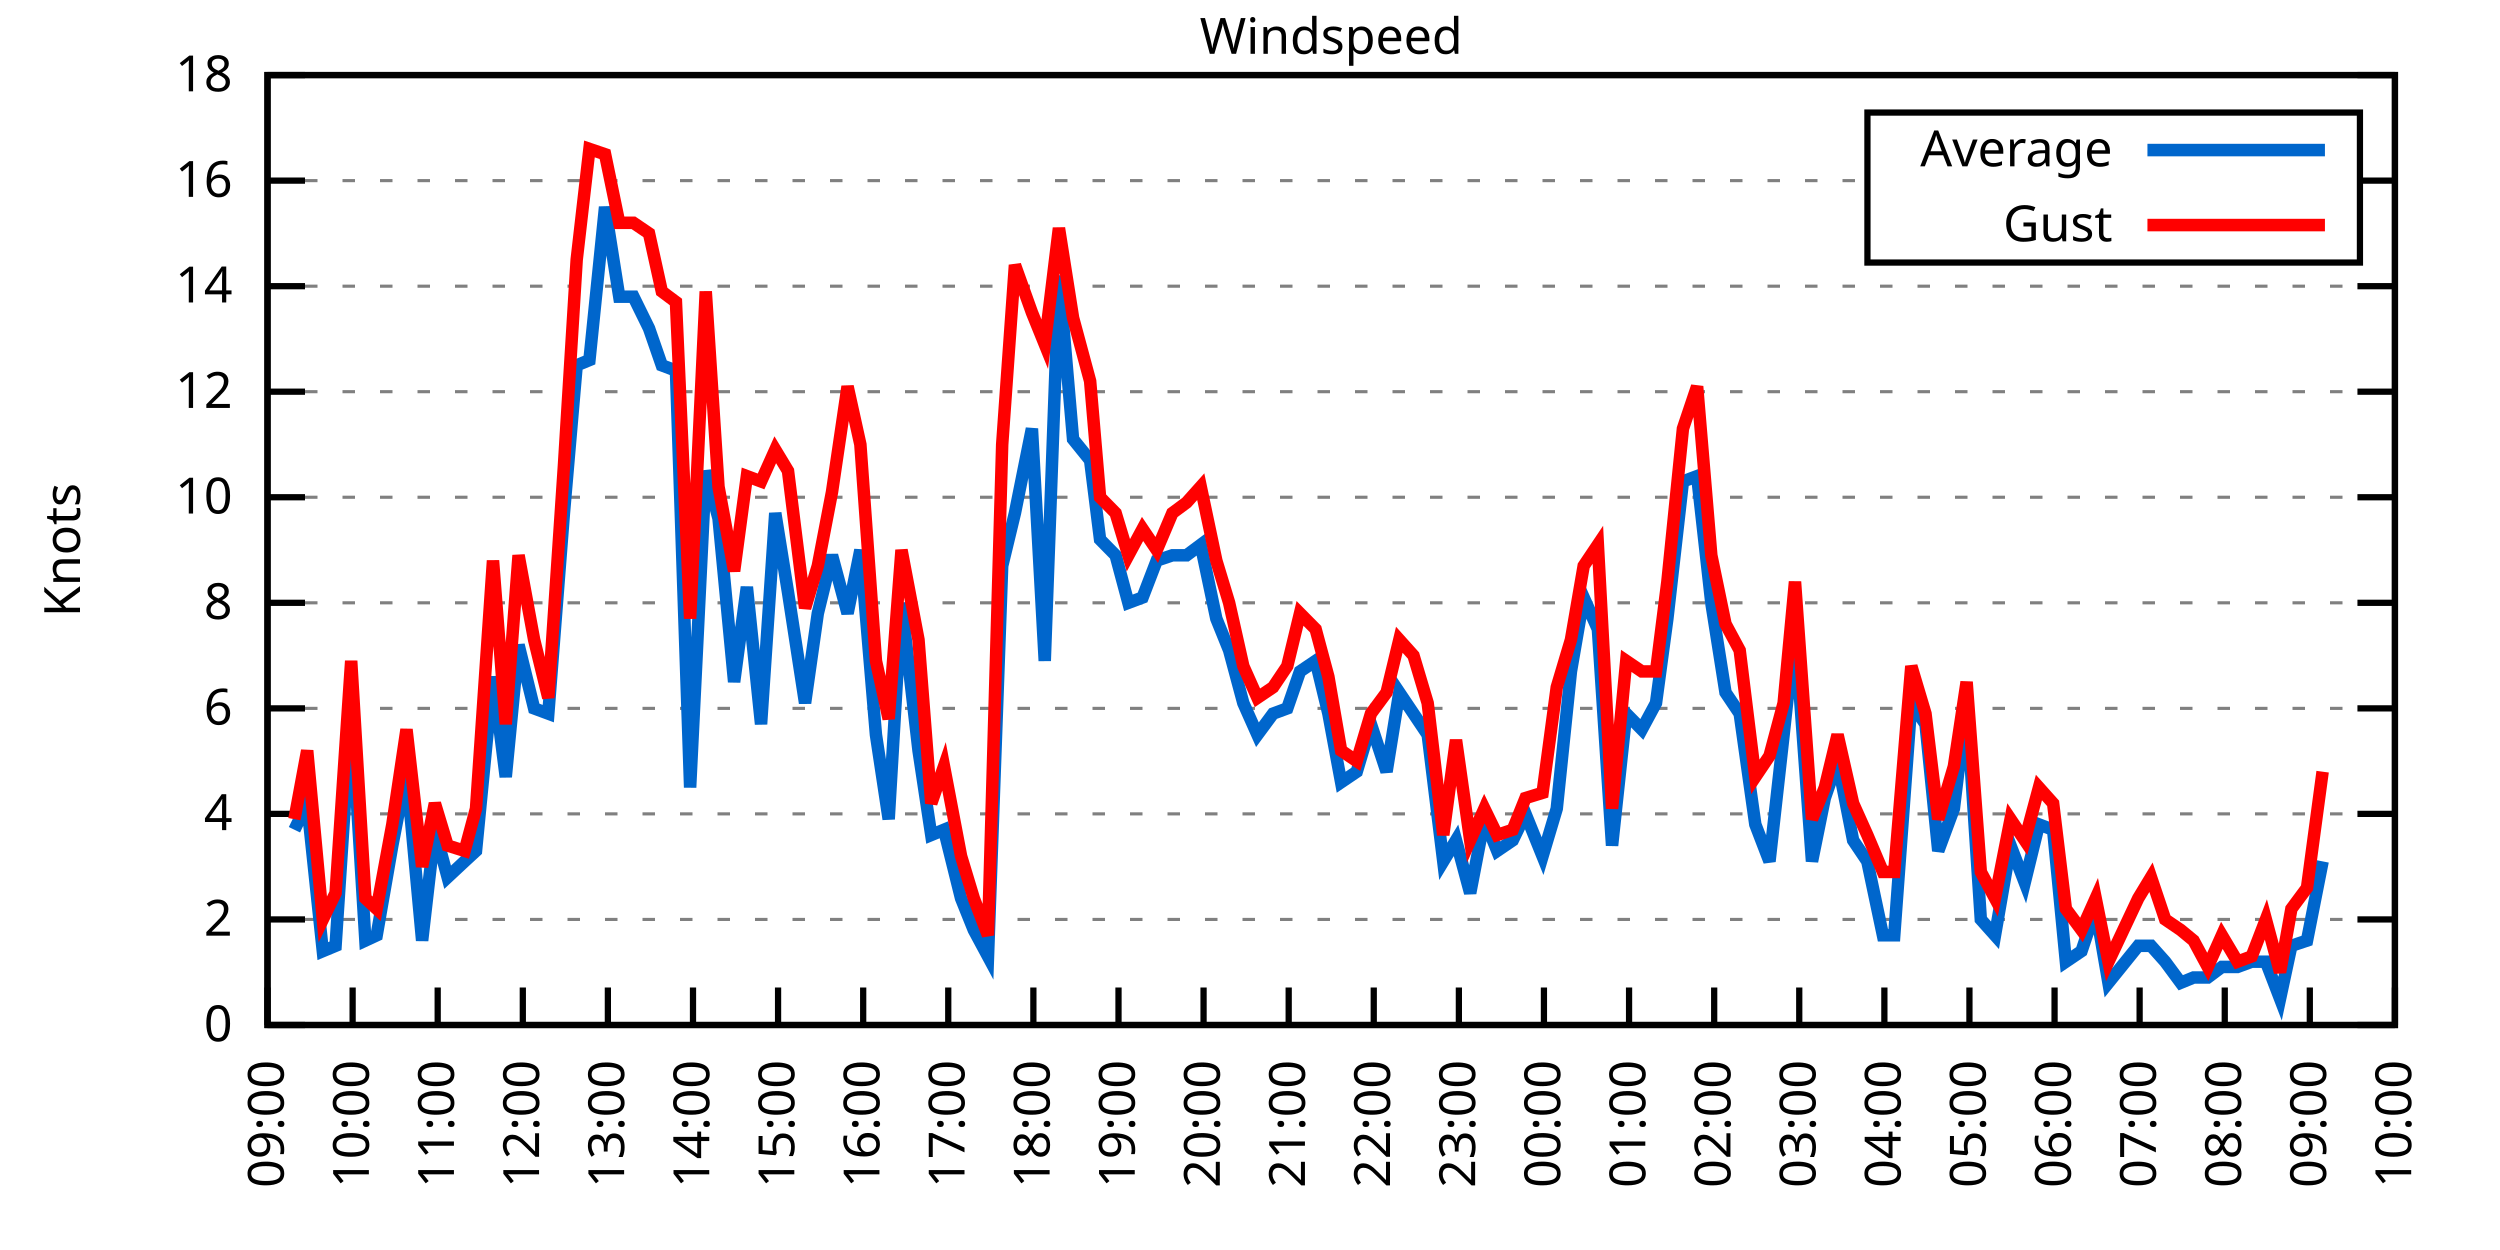
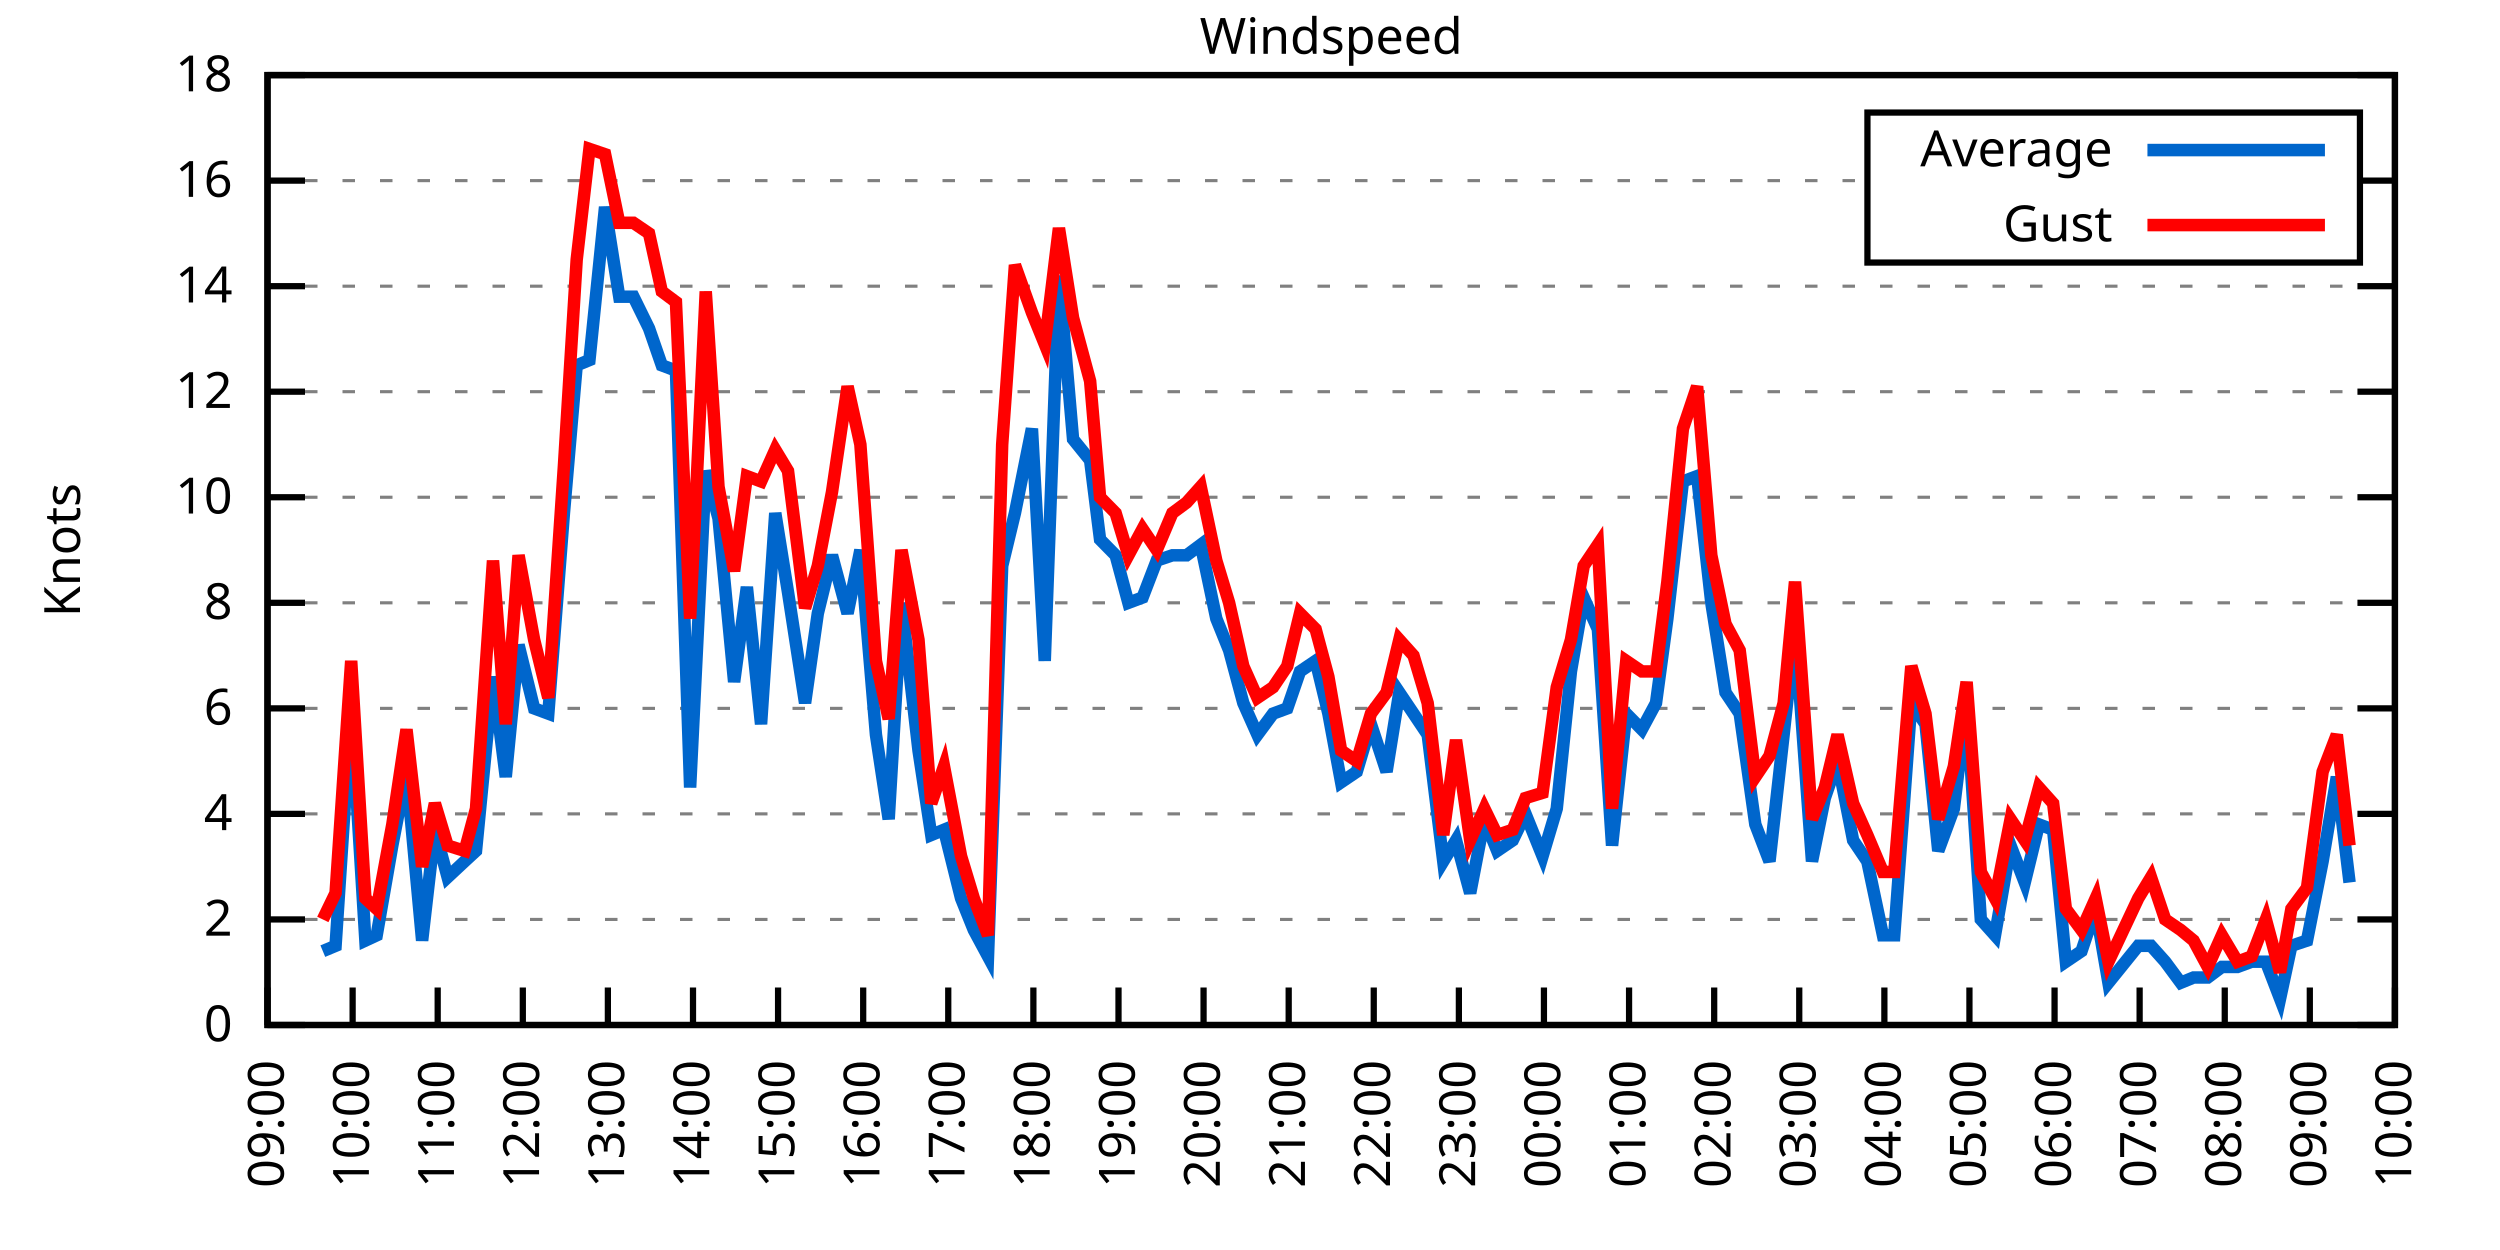
<svg xmlns="http://www.w3.org/2000/svg" xmlns:xlink="http://www.w3.org/1999/xlink" width="400" height="200" viewBox="0 0 400 200">
  <g id="gnuplot_canvas">
    <rect x="0" y="0" width="400" height="200" fill="none" />
    <defs>
      <circle id="gpDot" r="0.5" stroke-width="0.5" stroke="currentColor" />
      <path id="gpPt0" stroke-width="0.333" stroke="currentColor" d="M-1,0 h2 M0,-1 v2" />
      <path id="gpPt1" stroke-width="0.333" stroke="currentColor" d="M-1,-1 L1,1 M1,-1 L-1,1" />
      <path id="gpPt2" stroke-width="0.333" stroke="currentColor" d="M-1,0 L1,0 M0,-1 L0,1 M-1,-1 L1,1 M-1,1 L1,-1" />
      <rect id="gpPt3" stroke-width="0.333" stroke="currentColor" x="-1" y="-1" width="2" height="2" />
      <rect id="gpPt4" stroke-width="0.333" stroke="currentColor" fill="currentColor" x="-1" y="-1" width="2" height="2" />
      <circle id="gpPt5" stroke-width="0.333" stroke="currentColor" cx="0" cy="0" r="1" />
      <use xlink:href="#gpPt5" id="gpPt6" fill="currentColor" stroke="none" />
      <path id="gpPt7" stroke-width="0.333" stroke="currentColor" d="M0,-1.33 L-1.33,0.67 L1.33,0.67 z" />
      <use xlink:href="#gpPt7" id="gpPt8" fill="currentColor" stroke="none" />
      <use xlink:href="#gpPt7" id="gpPt9" stroke="currentColor" transform="rotate(180)" />
      <use xlink:href="#gpPt9" id="gpPt10" fill="currentColor" stroke="none" />
      <use xlink:href="#gpPt3" id="gpPt11" stroke="currentColor" transform="rotate(45)" />
      <use xlink:href="#gpPt11" id="gpPt12" fill="currentColor" stroke="none" />
      <path id="gpPt13" stroke-width="0.333" stroke="currentColor" d="M0,1.330 L1.265,0.411 L0.782,-1.067 L-0.782,-1.076 L-1.265,0.411 z" />
      <use xlink:href="#gpPt13" id="gpPt14" fill="currentColor" stroke="none" />
      <filter id="textbox" filterUnits="objectBoundingBox" x="0" y="0" height="1" width="1">
        <feFlood flood-color="white" flood-opacity="1" result="bgnd" />
        <feComposite in="SourceGraphic" in2="bgnd" operator="atop" />
      </filter>
      <filter id="greybox" filterUnits="objectBoundingBox" x="0" y="0" height="1" width="1">
        <feFlood flood-color="lightgrey" flood-opacity="1" result="grey" />
        <feComposite in="SourceGraphic" in2="grey" operator="atop" />
      </filter>
    </defs>
    <g fill="none" color="white" stroke="currentColor" stroke-width="1.00" stroke-linecap="butt" stroke-linejoin="miter">
</g>
    <g fill="none" color="black" stroke="currentColor" stroke-width="1.00" stroke-linecap="butt" stroke-linejoin="miter">
      <g stroke="none" shape-rendering="crispEdges">
        <polygon fill="rgb(255, 255, 255)" points="42.80,164.00 383.18,164.00 383.18,12.02 42.80,12.02 " />
      </g>
    </g>
    <g fill="none" color="black" stroke="currentColor" stroke-width="1.00" stroke-linecap="butt" stroke-linejoin="miter">
</g>
    <g fill="none" color="black" stroke="black" stroke-width="0.50" stroke-linecap="butt" stroke-linejoin="miter">
</g>
    <g fill="none" color="gray" stroke="currentColor" stroke-width="0.50" stroke-linecap="butt" stroke-linejoin="miter">
      <path stroke="gray" stroke-dasharray="2,4" class="gridline" d="M42.80,164.00 L383.19,164.00  " />
    </g>
    <g fill="none" color="gray" stroke="gray" stroke-width="1.00" stroke-linecap="butt" stroke-linejoin="miter">
</g>
    <g fill="none" color="black" stroke="currentColor" stroke-width="1.00" stroke-linecap="butt" stroke-linejoin="miter">
      <path stroke="black" d="M42.80,164.00 L48.80,164.00 M383.19,164.00 L377.19,164.00  " />
      <g transform="translate(37.20,166.60)" stroke="none" fill="black" font-family="Sans" font-size="8.00" text-anchor="end">
        <text>
          <tspan font-family="Sans"> 0</tspan>
        </text>
      </g>
    </g>
    <g fill="none" color="black" stroke="currentColor" stroke-width="1.00" stroke-linecap="butt" stroke-linejoin="miter">
</g>
    <g fill="none" color="black" stroke="black" stroke-width="0.50" stroke-linecap="butt" stroke-linejoin="miter">
</g>
    <g fill="none" color="gray" stroke="currentColor" stroke-width="0.50" stroke-linecap="butt" stroke-linejoin="miter">
      <path stroke="gray" stroke-dasharray="2,4" class="gridline" d="M42.80,147.11 L383.19,147.11  " />
    </g>
    <g fill="none" color="gray" stroke="gray" stroke-width="1.00" stroke-linecap="butt" stroke-linejoin="miter">
</g>
    <g fill="none" color="black" stroke="currentColor" stroke-width="1.00" stroke-linecap="butt" stroke-linejoin="miter">
      <path stroke="black" d="M42.80,147.11 L48.80,147.11 M383.19,147.11 L377.19,147.11  " />
      <g transform="translate(37.20,149.71)" stroke="none" fill="black" font-family="Sans" font-size="8.00" text-anchor="end">
        <text>
          <tspan font-family="Sans"> 2</tspan>
        </text>
      </g>
    </g>
    <g fill="none" color="black" stroke="currentColor" stroke-width="1.00" stroke-linecap="butt" stroke-linejoin="miter">
</g>
    <g fill="none" color="black" stroke="black" stroke-width="0.50" stroke-linecap="butt" stroke-linejoin="miter">
</g>
    <g fill="none" color="gray" stroke="currentColor" stroke-width="0.50" stroke-linecap="butt" stroke-linejoin="miter">
      <path stroke="gray" stroke-dasharray="2,4" class="gridline" d="M42.80,130.22 L383.19,130.22  " />
    </g>
    <g fill="none" color="gray" stroke="gray" stroke-width="1.00" stroke-linecap="butt" stroke-linejoin="miter">
</g>
    <g fill="none" color="black" stroke="currentColor" stroke-width="1.00" stroke-linecap="butt" stroke-linejoin="miter">
      <path stroke="black" d="M42.80,130.22 L48.80,130.22 M383.19,130.22 L377.19,130.22  " />
      <g transform="translate(37.20,132.82)" stroke="none" fill="black" font-family="Sans" font-size="8.00" text-anchor="end">
        <text>
          <tspan font-family="Sans"> 4</tspan>
        </text>
      </g>
    </g>
    <g fill="none" color="black" stroke="currentColor" stroke-width="1.00" stroke-linecap="butt" stroke-linejoin="miter">
</g>
    <g fill="none" color="black" stroke="black" stroke-width="0.50" stroke-linecap="butt" stroke-linejoin="miter">
</g>
    <g fill="none" color="gray" stroke="currentColor" stroke-width="0.50" stroke-linecap="butt" stroke-linejoin="miter">
      <path stroke="gray" stroke-dasharray="2,4" class="gridline" d="M42.80,113.34 L383.19,113.34  " />
    </g>
    <g fill="none" color="gray" stroke="gray" stroke-width="1.00" stroke-linecap="butt" stroke-linejoin="miter">
</g>
    <g fill="none" color="black" stroke="currentColor" stroke-width="1.00" stroke-linecap="butt" stroke-linejoin="miter">
      <path stroke="black" d="M42.80,113.34 L48.80,113.34 M383.19,113.34 L377.19,113.34  " />
      <g transform="translate(37.20,115.94)" stroke="none" fill="black" font-family="Sans" font-size="8.00" text-anchor="end">
        <text>
          <tspan font-family="Sans"> 6</tspan>
        </text>
      </g>
    </g>
    <g fill="none" color="black" stroke="currentColor" stroke-width="1.00" stroke-linecap="butt" stroke-linejoin="miter">
</g>
    <g fill="none" color="black" stroke="black" stroke-width="0.50" stroke-linecap="butt" stroke-linejoin="miter">
</g>
    <g fill="none" color="gray" stroke="currentColor" stroke-width="0.50" stroke-linecap="butt" stroke-linejoin="miter">
      <path stroke="gray" stroke-dasharray="2,4" class="gridline" d="M42.80,96.45 L383.19,96.45  " />
    </g>
    <g fill="none" color="gray" stroke="gray" stroke-width="1.00" stroke-linecap="butt" stroke-linejoin="miter">
</g>
    <g fill="none" color="black" stroke="currentColor" stroke-width="1.00" stroke-linecap="butt" stroke-linejoin="miter">
      <path stroke="black" d="M42.80,96.45 L48.80,96.45 M383.19,96.45 L377.19,96.45  " />
      <g transform="translate(37.20,99.05)" stroke="none" fill="black" font-family="Sans" font-size="8.00" text-anchor="end">
        <text>
          <tspan font-family="Sans"> 8</tspan>
        </text>
      </g>
    </g>
    <g fill="none" color="black" stroke="currentColor" stroke-width="1.00" stroke-linecap="butt" stroke-linejoin="miter">
</g>
    <g fill="none" color="black" stroke="black" stroke-width="0.50" stroke-linecap="butt" stroke-linejoin="miter">
</g>
    <g fill="none" color="gray" stroke="currentColor" stroke-width="0.50" stroke-linecap="butt" stroke-linejoin="miter">
      <path stroke="gray" stroke-dasharray="2,4" class="gridline" d="M42.80,79.56 L383.19,79.56  " />
    </g>
    <g fill="none" color="gray" stroke="gray" stroke-width="1.00" stroke-linecap="butt" stroke-linejoin="miter">
</g>
    <g fill="none" color="black" stroke="currentColor" stroke-width="1.00" stroke-linecap="butt" stroke-linejoin="miter">
      <path stroke="black" d="M42.80,79.56 L48.80,79.56 M383.19,79.56 L377.19,79.56  " />
      <g transform="translate(37.20,82.16)" stroke="none" fill="black" font-family="Sans" font-size="8.00" text-anchor="end">
        <text>
          <tspan font-family="Sans"> 10</tspan>
        </text>
      </g>
    </g>
    <g fill="none" color="black" stroke="currentColor" stroke-width="1.00" stroke-linecap="butt" stroke-linejoin="miter">
</g>
    <g fill="none" color="black" stroke="black" stroke-width="0.50" stroke-linecap="butt" stroke-linejoin="miter">
</g>
    <g fill="none" color="gray" stroke="currentColor" stroke-width="0.50" stroke-linecap="butt" stroke-linejoin="miter">
      <path stroke="gray" stroke-dasharray="2,4" class="gridline" d="M42.80,62.67 L383.19,62.67  " />
    </g>
    <g fill="none" color="gray" stroke="gray" stroke-width="1.00" stroke-linecap="butt" stroke-linejoin="miter">
</g>
    <g fill="none" color="black" stroke="currentColor" stroke-width="1.00" stroke-linecap="butt" stroke-linejoin="miter">
      <path stroke="black" d="M42.80,62.67 L48.80,62.67 M383.19,62.67 L377.19,62.67  " />
      <g transform="translate(37.20,65.27)" stroke="none" fill="black" font-family="Sans" font-size="8.00" text-anchor="end">
        <text>
          <tspan font-family="Sans"> 12</tspan>
        </text>
      </g>
    </g>
    <g fill="none" color="black" stroke="currentColor" stroke-width="1.00" stroke-linecap="butt" stroke-linejoin="miter">
</g>
    <g fill="none" color="black" stroke="black" stroke-width="0.50" stroke-linecap="butt" stroke-linejoin="miter">
</g>
    <g fill="none" color="gray" stroke="currentColor" stroke-width="0.50" stroke-linecap="butt" stroke-linejoin="miter">
      <path stroke="gray" stroke-dasharray="2,4" class="gridline" d="M42.80,45.79 L383.19,45.79  " />
    </g>
    <g fill="none" color="gray" stroke="gray" stroke-width="1.00" stroke-linecap="butt" stroke-linejoin="miter">
</g>
    <g fill="none" color="black" stroke="currentColor" stroke-width="1.00" stroke-linecap="butt" stroke-linejoin="miter">
      <path stroke="black" d="M42.80,45.79 L48.80,45.79 M383.19,45.79 L377.19,45.79  " />
      <g transform="translate(37.20,48.39)" stroke="none" fill="black" font-family="Sans" font-size="8.00" text-anchor="end">
        <text>
          <tspan font-family="Sans"> 14</tspan>
        </text>
      </g>
    </g>
    <g fill="none" color="black" stroke="currentColor" stroke-width="1.00" stroke-linecap="butt" stroke-linejoin="miter">
</g>
    <g fill="none" color="black" stroke="black" stroke-width="0.50" stroke-linecap="butt" stroke-linejoin="miter">
</g>
    <g fill="none" color="gray" stroke="currentColor" stroke-width="0.50" stroke-linecap="butt" stroke-linejoin="miter">
      <path stroke="gray" stroke-dasharray="2,4" class="gridline" d="M42.80,28.90 L298.79,28.90 M377.59,28.90 L383.19,28.90  " />
    </g>
    <g fill="none" color="gray" stroke="gray" stroke-width="1.00" stroke-linecap="butt" stroke-linejoin="miter">
</g>
    <g fill="none" color="black" stroke="currentColor" stroke-width="1.00" stroke-linecap="butt" stroke-linejoin="miter">
      <path stroke="black" d="M42.80,28.90 L48.80,28.90 M383.19,28.90 L377.19,28.90  " />
      <g transform="translate(37.20,31.50)" stroke="none" fill="black" font-family="Sans" font-size="8.00" text-anchor="end">
        <text>
          <tspan font-family="Sans"> 16</tspan>
        </text>
      </g>
    </g>
    <g fill="none" color="black" stroke="currentColor" stroke-width="1.00" stroke-linecap="butt" stroke-linejoin="miter">
</g>
    <g fill="none" color="black" stroke="black" stroke-width="0.50" stroke-linecap="butt" stroke-linejoin="miter">
</g>
    <g fill="none" color="gray" stroke="currentColor" stroke-width="0.50" stroke-linecap="butt" stroke-linejoin="miter">
      <path stroke="gray" stroke-dasharray="2,4" class="gridline" d="M42.80,12.01 L383.19,12.01  " />
    </g>
    <g fill="none" color="gray" stroke="gray" stroke-width="1.00" stroke-linecap="butt" stroke-linejoin="miter">
</g>
    <g fill="none" color="black" stroke="currentColor" stroke-width="1.00" stroke-linecap="butt" stroke-linejoin="miter">
      <path stroke="black" d="M42.80,12.01 L48.80,12.01 M383.19,12.01 L377.19,12.01  " />
      <g transform="translate(37.20,14.61)" stroke="none" fill="black" font-family="Sans" font-size="8.00" text-anchor="end">
        <text>
          <tspan font-family="Sans"> 18</tspan>
        </text>
      </g>
    </g>
    <g fill="none" color="black" stroke="currentColor" stroke-width="1.00" stroke-linecap="butt" stroke-linejoin="miter">
      <path stroke="black" d="M42.80,164.00 L42.80,158.00  " />
      <g transform="translate(45.40,169.60) rotate(270.00)" stroke="none" fill="black" font-family="Sans" font-size="8.00" text-anchor="end">
        <text>
          <tspan font-family="Sans">09:00</tspan>
        </text>
      </g>
    </g>
    <g fill="none" color="black" stroke="currentColor" stroke-width="1.00" stroke-linecap="butt" stroke-linejoin="miter">
      <path stroke="black" d="M56.42,164.00 L56.42,158.00  " />
      <g transform="translate(59.02,169.60) rotate(270.00)" stroke="none" fill="black" font-family="Sans" font-size="8.00" text-anchor="end">
        <text>
          <tspan font-family="Sans">10:00</tspan>
        </text>
      </g>
    </g>
    <g fill="none" color="black" stroke="currentColor" stroke-width="1.00" stroke-linecap="butt" stroke-linejoin="miter">
      <path stroke="black" d="M70.03,164.00 L70.03,158.00  " />
      <g transform="translate(72.63,169.60) rotate(270.00)" stroke="none" fill="black" font-family="Sans" font-size="8.00" text-anchor="end">
        <text>
          <tspan font-family="Sans">11:00</tspan>
        </text>
      </g>
    </g>
    <g fill="none" color="black" stroke="currentColor" stroke-width="1.00" stroke-linecap="butt" stroke-linejoin="miter">
      <path stroke="black" d="M83.65,164.00 L83.65,158.00  " />
      <g transform="translate(86.25,169.60) rotate(270.00)" stroke="none" fill="black" font-family="Sans" font-size="8.00" text-anchor="end">
        <text>
          <tspan font-family="Sans">12:00</tspan>
        </text>
      </g>
    </g>
    <g fill="none" color="black" stroke="currentColor" stroke-width="1.00" stroke-linecap="butt" stroke-linejoin="miter">
      <path stroke="black" d="M97.26,164.00 L97.26,158.00  " />
      <g transform="translate(99.86,169.60) rotate(270.00)" stroke="none" fill="black" font-family="Sans" font-size="8.00" text-anchor="end">
        <text>
          <tspan font-family="Sans">13:00</tspan>
        </text>
      </g>
    </g>
    <g fill="none" color="black" stroke="currentColor" stroke-width="1.00" stroke-linecap="butt" stroke-linejoin="miter">
      <path stroke="black" d="M110.88,164.00 L110.88,158.00  " />
      <g transform="translate(113.48,169.60) rotate(270.00)" stroke="none" fill="black" font-family="Sans" font-size="8.00" text-anchor="end">
        <text>
          <tspan font-family="Sans">14:00</tspan>
        </text>
      </g>
    </g>
    <g fill="none" color="black" stroke="currentColor" stroke-width="1.00" stroke-linecap="butt" stroke-linejoin="miter">
      <path stroke="black" d="M124.49,164.00 L124.49,158.00  " />
      <g transform="translate(127.09,169.60) rotate(270.00)" stroke="none" fill="black" font-family="Sans" font-size="8.00" text-anchor="end">
        <text>
          <tspan font-family="Sans">15:00</tspan>
        </text>
      </g>
    </g>
    <g fill="none" color="black" stroke="currentColor" stroke-width="1.00" stroke-linecap="butt" stroke-linejoin="miter">
      <path stroke="black" d="M138.11,164.00 L138.11,158.00  " />
      <g transform="translate(140.71,169.60) rotate(270.00)" stroke="none" fill="black" font-family="Sans" font-size="8.00" text-anchor="end">
        <text>
          <tspan font-family="Sans">16:00</tspan>
        </text>
      </g>
    </g>
    <g fill="none" color="black" stroke="currentColor" stroke-width="1.00" stroke-linecap="butt" stroke-linejoin="miter">
      <path stroke="black" d="M151.72,164.00 L151.72,158.00  " />
      <g transform="translate(154.32,169.60) rotate(270.00)" stroke="none" fill="black" font-family="Sans" font-size="8.00" text-anchor="end">
        <text>
          <tspan font-family="Sans">17:00</tspan>
        </text>
      </g>
    </g>
    <g fill="none" color="black" stroke="currentColor" stroke-width="1.00" stroke-linecap="butt" stroke-linejoin="miter">
      <path stroke="black" d="M165.34,164.00 L165.34,158.00  " />
      <g transform="translate(167.94,169.60) rotate(270.00)" stroke="none" fill="black" font-family="Sans" font-size="8.00" text-anchor="end">
        <text>
          <tspan font-family="Sans">18:00</tspan>
        </text>
      </g>
    </g>
    <g fill="none" color="black" stroke="currentColor" stroke-width="1.00" stroke-linecap="butt" stroke-linejoin="miter">
      <path stroke="black" d="M178.96,164.00 L178.96,158.00  " />
      <g transform="translate(181.56,169.60) rotate(270.00)" stroke="none" fill="black" font-family="Sans" font-size="8.00" text-anchor="end">
        <text>
          <tspan font-family="Sans">19:00</tspan>
        </text>
      </g>
    </g>
    <g fill="none" color="black" stroke="currentColor" stroke-width="1.00" stroke-linecap="butt" stroke-linejoin="miter">
      <path stroke="black" d="M192.57,164.00 L192.57,158.00  " />
      <g transform="translate(195.17,169.60) rotate(270.00)" stroke="none" fill="black" font-family="Sans" font-size="8.00" text-anchor="end">
        <text>
          <tspan font-family="Sans">20:00</tspan>
        </text>
      </g>
    </g>
    <g fill="none" color="black" stroke="currentColor" stroke-width="1.00" stroke-linecap="butt" stroke-linejoin="miter">
      <path stroke="black" d="M206.19,164.00 L206.19,158.00  " />
      <g transform="translate(208.79,169.60) rotate(270.00)" stroke="none" fill="black" font-family="Sans" font-size="8.00" text-anchor="end">
        <text>
          <tspan font-family="Sans">21:00</tspan>
        </text>
      </g>
    </g>
    <g fill="none" color="black" stroke="currentColor" stroke-width="1.00" stroke-linecap="butt" stroke-linejoin="miter">
      <path stroke="black" d="M219.80,164.00 L219.80,158.00  " />
      <g transform="translate(222.40,169.60) rotate(270.00)" stroke="none" fill="black" font-family="Sans" font-size="8.00" text-anchor="end">
        <text>
          <tspan font-family="Sans">22:00</tspan>
        </text>
      </g>
    </g>
    <g fill="none" color="black" stroke="currentColor" stroke-width="1.00" stroke-linecap="butt" stroke-linejoin="miter">
      <path stroke="black" d="M233.42,164.00 L233.42,158.00  " />
      <g transform="translate(236.02,169.60) rotate(270.00)" stroke="none" fill="black" font-family="Sans" font-size="8.00" text-anchor="end">
        <text>
          <tspan font-family="Sans">23:00</tspan>
        </text>
      </g>
    </g>
    <g fill="none" color="black" stroke="currentColor" stroke-width="1.00" stroke-linecap="butt" stroke-linejoin="miter">
      <path stroke="black" d="M247.03,164.00 L247.03,158.00  " />
      <g transform="translate(249.63,169.60) rotate(270.00)" stroke="none" fill="black" font-family="Sans" font-size="8.00" text-anchor="end">
        <text>
          <tspan font-family="Sans">00:00</tspan>
        </text>
      </g>
    </g>
    <g fill="none" color="black" stroke="currentColor" stroke-width="1.00" stroke-linecap="butt" stroke-linejoin="miter">
      <path stroke="black" d="M260.65,164.00 L260.65,158.00  " />
      <g transform="translate(263.25,169.60) rotate(270.00)" stroke="none" fill="black" font-family="Sans" font-size="8.00" text-anchor="end">
        <text>
          <tspan font-family="Sans">01:00</tspan>
        </text>
      </g>
    </g>
    <g fill="none" color="black" stroke="currentColor" stroke-width="1.00" stroke-linecap="butt" stroke-linejoin="miter">
      <path stroke="black" d="M274.27,164.00 L274.27,158.00  " />
      <g transform="translate(276.87,169.60) rotate(270.00)" stroke="none" fill="black" font-family="Sans" font-size="8.00" text-anchor="end">
        <text>
          <tspan font-family="Sans">02:00</tspan>
        </text>
      </g>
    </g>
    <g fill="none" color="black" stroke="currentColor" stroke-width="1.00" stroke-linecap="butt" stroke-linejoin="miter">
      <path stroke="black" d="M287.88,164.00 L287.88,158.00  " />
      <g transform="translate(290.48,169.60) rotate(270.00)" stroke="none" fill="black" font-family="Sans" font-size="8.00" text-anchor="end">
        <text>
          <tspan font-family="Sans">03:00</tspan>
        </text>
      </g>
    </g>
    <g fill="none" color="black" stroke="currentColor" stroke-width="1.00" stroke-linecap="butt" stroke-linejoin="miter">
      <path stroke="black" d="M301.50,164.00 L301.50,158.00  " />
      <g transform="translate(304.10,169.60) rotate(270.00)" stroke="none" fill="black" font-family="Sans" font-size="8.00" text-anchor="end">
        <text>
          <tspan font-family="Sans">04:00</tspan>
        </text>
      </g>
    </g>
    <g fill="none" color="black" stroke="currentColor" stroke-width="1.00" stroke-linecap="butt" stroke-linejoin="miter">
      <path stroke="black" d="M315.11,164.00 L315.11,158.00  " />
      <g transform="translate(317.71,169.60) rotate(270.00)" stroke="none" fill="black" font-family="Sans" font-size="8.00" text-anchor="end">
        <text>
          <tspan font-family="Sans">05:00</tspan>
        </text>
      </g>
    </g>
    <g fill="none" color="black" stroke="currentColor" stroke-width="1.00" stroke-linecap="butt" stroke-linejoin="miter">
      <path stroke="black" d="M328.73,164.00 L328.73,158.00  " />
      <g transform="translate(331.33,169.60) rotate(270.00)" stroke="none" fill="black" font-family="Sans" font-size="8.00" text-anchor="end">
        <text>
          <tspan font-family="Sans">06:00</tspan>
        </text>
      </g>
    </g>
    <g fill="none" color="black" stroke="currentColor" stroke-width="1.00" stroke-linecap="butt" stroke-linejoin="miter">
      <path stroke="black" d="M342.34,164.00 L342.34,158.00  " />
      <g transform="translate(344.94,169.60) rotate(270.00)" stroke="none" fill="black" font-family="Sans" font-size="8.00" text-anchor="end">
        <text>
          <tspan font-family="Sans">07:00</tspan>
        </text>
      </g>
    </g>
    <g fill="none" color="black" stroke="currentColor" stroke-width="1.00" stroke-linecap="butt" stroke-linejoin="miter">
      <path stroke="black" d="M355.96,164.00 L355.96,158.00  " />
      <g transform="translate(358.56,169.60) rotate(270.00)" stroke="none" fill="black" font-family="Sans" font-size="8.00" text-anchor="end">
        <text>
          <tspan font-family="Sans">08:00</tspan>
        </text>
      </g>
    </g>
    <g fill="none" color="black" stroke="currentColor" stroke-width="1.00" stroke-linecap="butt" stroke-linejoin="miter">
      <path stroke="black" d="M369.57,164.00 L369.57,158.00  " />
      <g transform="translate(372.17,169.60) rotate(270.00)" stroke="none" fill="black" font-family="Sans" font-size="8.00" text-anchor="end">
        <text>
          <tspan font-family="Sans">09:00</tspan>
        </text>
      </g>
    </g>
    <g fill="none" color="black" stroke="currentColor" stroke-width="1.00" stroke-linecap="butt" stroke-linejoin="miter">
      <path stroke="black" d="M383.19,164.00 L383.19,158.00  " />
      <g transform="translate(385.79,169.60) rotate(270.00)" stroke="none" fill="black" font-family="Sans" font-size="8.00" text-anchor="end">
        <text>
          <tspan font-family="Sans">10:00</tspan>
        </text>
      </g>
    </g>
    <g fill="none" color="black" stroke="currentColor" stroke-width="1.00" stroke-linecap="butt" stroke-linejoin="miter">
</g>
    <g fill="none" color="black" stroke="currentColor" stroke-width="1.00" stroke-linecap="butt" stroke-linejoin="miter">
      <path stroke="black" d="M42.80,12.01 L42.80,164.00 L383.19,164.00 L383.19,12.01 L42.80,12.01 Z  " />
    </g>
    <g fill="none" color="black" stroke="currentColor" stroke-width="1.00" stroke-linecap="butt" stroke-linejoin="miter">
</g>
    <g fill="none" color="black" stroke="currentColor" stroke-width="1.00" stroke-linecap="butt" stroke-linejoin="miter">
      <path stroke="black" d="M298.79,42.01 L298.79,18.01 L377.59,18.01 L377.59,42.01 L298.79,42.01 Z  " />
    </g>
    <g id="Windspeed_plot_1">
      <g fill="none" color="white" stroke="black" stroke-width="2.00" stroke-linecap="butt" stroke-linejoin="miter">
</g>
      <g fill="none" color="black" stroke="currentColor" stroke-width="2.00" stroke-linecap="butt" stroke-linejoin="miter">
        <g transform="translate(337.99,26.61)" stroke="none" fill="black" font-family="Sans" font-size="8.00" text-anchor="end">
          <text>
            <tspan font-family="Sans">Average</tspan>
          </text>
        </g>
      </g>
      <g fill="none" color="black" stroke="currentColor" stroke-width="2.00" stroke-linecap="butt" stroke-linejoin="miter">
-         <path stroke="rgb(  0, 102, 204)" d="M343.59,24.01 L371.99,24.01 M47.11,132.76 L49.15,128.54 L51.65,152.18 L53.69,151.33 L56.19,113.34 L58.46,150.49   L60.27,149.65 L62.77,135.29 L65.04,123.47 L67.54,150.49 L69.58,132.76 L71.62,140.36 L74.34,137.82 L76.16,136.14   L78.88,108.27 L80.92,124.31 L82.97,103.20 L85.46,113.34 L87.73,114.18 L90.23,82.09 L92.27,58.45 L94.31,57.61   L96.81,33.12 L99.08,47.47 L101.35,47.47 L103.84,52.54 L105.89,58.45 L108.15,59.30 L110.42,126.00 L112.92,75.34   L114.96,82.94 L117.46,109.11 L119.50,93.92 L121.77,115.87 L124.04,82.09 L126.08,94.76 L128.81,112.49 L130.85,98.14   L133.12,88.85 L135.61,98.14 L137.66,88.00 L140.15,117.56 L142.19,131.07 L144.24,96.45 L146.96,120.09 L149.00,133.60   L151.04,132.76 L153.77,143.73 L155.81,148.80 L158.08,153.02 L160.35,90.54 L162.39,82.09 L165.11,68.58 L167.16,105.74   L169.43,44.10 L171.69,70.27 L174.42,73.65 L176.01,86.32 L178.50,88.85 L180.54,96.45 L182.81,95.60 L185.08,89.69   L187.58,88.85 L189.85,88.85 L192.12,87.16 L194.61,98.98 L196.66,104.05 L198.93,112.49 L201.19,117.56 L203.69,114.18   L205.96,113.34 L208.00,107.43 L210.50,105.74 L212.54,114.18 L214.58,125.16 L217.08,123.47 L219.35,115.87 L221.85,123.47   L223.89,110.80 L226.16,114.18 L228.43,117.56 L230.92,137.82 L232.96,134.45 L235.23,142.89 L237.50,131.07 L239.55,136.14   L242.04,134.45 L244.08,130.22 L246.81,136.98 L249.08,129.38 L251.35,107.43 L253.39,95.60 L255.66,100.67 L257.93,135.29   L260.20,114.18 L262.69,116.71 L264.96,112.49 L266.78,98.98 L269.27,77.03 L271.54,76.18 L273.81,96.45 L276.08,110.80   L278.35,114.18 L280.85,131.91 L283.12,137.82 L285.38,117.56 L287.20,100.67 L289.92,137.82 L291.97,127.69 L294.01,121.78   L296.50,134.45 L298.77,137.82 L301.27,149.65 L303.08,149.65 L305.81,112.49 L308.08,115.87 L310.12,136.14 L312.62,129.38   L314.66,112.49 L316.93,147.11 L319.20,149.65 L321.69,135.29 L323.96,141.20 L326.23,131.91 L328.50,132.76 L330.54,153.87   L333.04,152.18 L335.31,145.42 L337.35,157.24 L342.12,151.33 L344.16,151.33 L346.43,153.87 L348.92,157.24 L350.97,156.40   L353.24,156.40 L355.50,154.71 L358.00,154.71 L360.27,153.87 L362.54,153.87 L364.81,159.78 L366.62,151.33 L369.12,150.49   L371.62,137.82  " />
+         <path stroke="rgb(  0, 102, 204)" d="M343.59,24.01 L371.99,24.01 M51.65,152.18 L53.69,151.33 L56.19,113.34 L58.46,150.49 L60.27,149.65 L62.77,135.29   L65.04,123.47 L67.54,150.49 L69.58,132.76 L71.62,140.36 L74.34,137.82 L76.16,136.14 L78.88,108.27 L80.92,124.31   L82.97,103.20 L85.46,113.34 L87.73,114.18 L90.23,82.09 L92.27,58.45 L94.31,57.61 L96.81,33.12 L99.08,47.47   L101.35,47.47 L103.84,52.54 L105.89,58.45 L108.15,59.30 L110.42,126.00 L112.92,75.34 L114.96,82.94 L117.46,109.11   L119.50,93.92 L121.77,115.87 L124.04,82.09 L126.08,94.76 L128.81,112.49 L130.85,98.14 L133.12,88.85 L135.61,98.14   L137.66,88.00 L140.15,117.56 L142.19,131.07 L144.24,96.45 L146.96,120.09 L149.00,133.60 L151.04,132.76 L153.77,143.73   L155.81,148.80 L158.08,153.02 L160.35,90.54 L162.39,82.09 L165.11,68.58 L167.16,105.74 L169.43,44.10 L171.69,70.27   L174.42,73.65 L176.01,86.32 L178.50,88.85 L180.54,96.45 L182.81,95.60 L185.08,89.69 L187.58,88.85 L189.85,88.85   L192.12,87.16 L194.61,98.98 L196.66,104.05 L198.93,112.49 L201.19,117.56 L203.69,114.18 L205.96,113.34 L208.00,107.43   L210.50,105.74 L212.54,114.18 L214.58,125.16 L217.08,123.47 L219.35,115.87 L221.85,123.47 L223.89,110.80 L226.16,114.18   L228.43,117.56 L230.92,137.82 L232.96,134.45 L235.23,142.89 L237.50,131.07 L239.55,136.14 L242.04,134.45 L244.08,130.22   L246.81,136.98 L249.08,129.38 L251.35,107.43 L253.39,95.60 L255.66,100.67 L257.93,135.29 L260.20,114.18 L262.69,116.71   L264.96,112.49 L266.78,98.98 L269.27,77.03 L271.54,76.18 L273.81,96.45 L276.08,110.80 L278.35,114.18 L280.85,131.91   L283.12,137.82 L285.38,117.56 L287.20,100.67 L289.92,137.82 L291.97,127.69 L294.01,121.78 L296.50,134.45 L298.77,137.82   L301.27,149.65 L303.08,149.65 L305.81,112.49 L308.08,115.87 L310.12,136.14 L312.62,129.38 L314.66,112.49 L316.93,147.11   L319.20,149.65 L321.69,135.29 L323.96,141.20 L326.23,131.91 L328.50,132.76 L330.54,153.87 L333.04,152.18 L335.31,145.42   L337.35,157.24 L342.12,151.33 L344.16,151.33 L346.43,153.87 L348.92,157.24 L350.97,156.40 L353.24,156.40 L355.50,154.71   L358.00,154.71 L360.27,153.87 L362.54,153.87 L364.81,159.78 L366.62,151.33 L369.12,150.49 L371.62,137.82 L373.89,124.31   L375.93,141.20  " />
      </g>
    </g>
    <g id="Windspeed_plot_2">
      <g fill="none" color="black" stroke="currentColor" stroke-width="2.00" stroke-linecap="butt" stroke-linejoin="miter">
        <g transform="translate(337.99,38.61)" stroke="none" fill="black" font-family="Sans" font-size="8.00" text-anchor="end">
          <text>
            <tspan font-family="Sans">Gust</tspan>
          </text>
        </g>
      </g>
      <g fill="none" color="black" stroke="currentColor" stroke-width="2.00" stroke-linecap="butt" stroke-linejoin="miter">
-         <path stroke="rgb(255,   0,   0)" d="M343.59,36.01 L371.99,36.01 M47.11,131.07 L49.15,120.09 L51.65,147.11 L53.69,142.89 L56.19,105.74 L58.46,143.73   L60.27,145.42 L62.77,131.91 L65.04,116.71 L67.54,138.67 L69.58,128.54 L71.62,135.29 L74.34,136.14 L76.16,129.38   L78.88,89.69 L80.92,115.87 L82.97,88.85 L85.46,102.36 L87.73,111.65 L90.23,74.49 L92.27,41.56 L94.31,23.83   L96.81,24.68 L99.08,35.65 L101.35,35.65 L103.84,37.34 L105.89,46.63 L108.15,48.32 L110.42,98.98 L112.92,46.63   L114.96,77.87 L117.46,91.38 L119.50,76.18 L121.77,77.03 L124.04,71.96 L126.08,75.34 L128.81,97.29 L130.85,90.54   L133.12,78.72 L135.61,61.83 L137.66,71.12 L140.15,105.74 L142.19,115.03 L144.24,88.00 L146.96,102.36 L149.00,128.54   L151.04,122.62 L153.77,136.98 L155.81,143.73 L158.08,149.65 L160.35,71.12 L162.39,42.41 L165.11,50.01 L167.16,55.07   L169.43,36.50 L171.69,50.85 L174.42,60.98 L176.01,79.56 L178.50,82.09 L180.54,88.85 L182.81,84.63 L185.08,88.00   L187.58,82.09 L189.85,80.41 L192.12,77.87 L194.61,89.69 L196.66,96.45 L198.93,106.58 L201.19,111.65 L203.69,109.96   L205.96,106.58 L208.00,98.14 L210.50,100.67 L212.54,108.27 L214.58,120.09 L217.08,121.78 L219.35,114.18 L221.85,110.80   L223.89,102.36 L226.16,104.89 L228.43,112.49 L230.92,133.60 L232.96,118.40 L235.23,134.45 L237.50,129.38 L239.55,133.60   L242.04,132.76 L244.08,127.69 L246.81,126.85 L249.08,109.96 L251.35,102.36 L253.39,90.54 L255.66,87.16 L257.93,129.38   L260.20,105.74 L262.69,107.43 L264.96,107.43 L266.78,93.07 L269.27,68.58 L271.54,61.83 L273.81,88.85 L276.08,99.83   L278.35,104.05 L280.85,124.31 L283.12,120.94 L285.38,112.49 L287.20,93.07 L289.92,131.07 L291.97,126.00 L294.01,117.56   L296.50,128.54 L298.77,133.60 L301.27,139.51 L303.08,139.51 L305.81,106.58 L308.08,114.18 L310.12,131.07 L312.62,122.62   L314.66,109.11 L316.93,139.51 L319.20,143.73 L321.69,131.07 L323.96,134.45 L326.23,126.00 L328.50,128.54 L330.54,145.42   L333.04,148.80 L335.31,143.73 L337.35,153.87 L342.12,143.73 L344.16,140.36 L346.43,147.11 L348.92,148.80 L350.97,150.49   L353.24,154.71 L355.50,149.65 L358.00,153.87 L360.27,153.02 L362.54,147.11 L364.81,155.56 L366.62,145.42 L369.12,142.05   L371.62,123.47  " />
+         <path stroke="rgb(255,   0,   0)" d="M343.59,36.01 L371.99,36.01 M51.65,147.11 L53.69,142.89 L56.19,105.74 L58.46,143.73 L60.27,145.42 L62.77,131.91   L65.04,116.71 L67.54,138.67 L69.58,128.54 L71.62,135.29 L74.34,136.14 L76.16,129.38 L78.88,89.69 L80.92,115.87   L82.97,88.85 L85.46,102.36 L87.73,111.65 L90.23,74.49 L92.27,41.56 L94.31,23.83 L96.81,24.68 L99.08,35.65   L101.35,35.65 L103.84,37.34 L105.89,46.63 L108.15,48.32 L110.42,98.98 L112.92,46.63 L114.96,77.87 L117.46,91.38   L119.50,76.18 L121.77,77.03 L124.04,71.96 L126.08,75.34 L128.81,97.29 L130.85,90.54 L133.12,78.72 L135.61,61.83   L137.66,71.12 L140.15,105.74 L142.19,115.03 L144.24,88.00 L146.96,102.36 L149.00,128.54 L151.04,122.62 L153.77,136.98   L155.81,143.73 L158.08,149.65 L160.35,71.12 L162.39,42.41 L165.11,50.01 L167.16,55.07 L169.43,36.50 L171.69,50.85   L174.42,60.98 L176.01,79.56 L178.50,82.09 L180.54,88.85 L182.81,84.63 L185.08,88.00 L187.58,82.09 L189.85,80.41   L192.12,77.87 L194.61,89.69 L196.66,96.45 L198.93,106.58 L201.19,111.65 L203.69,109.96 L205.96,106.58 L208.00,98.14   L210.50,100.67 L212.54,108.27 L214.58,120.09 L217.08,121.78 L219.35,114.18 L221.85,110.80 L223.89,102.36 L226.16,104.89   L228.43,112.49 L230.92,133.60 L232.96,118.40 L235.23,134.45 L237.50,129.38 L239.55,133.60 L242.04,132.76 L244.08,127.69   L246.81,126.85 L249.08,109.96 L251.35,102.36 L253.39,90.54 L255.66,87.16 L257.93,129.38 L260.20,105.74 L262.69,107.43   L264.96,107.43 L266.78,93.07 L269.27,68.58 L271.54,61.83 L273.81,88.85 L276.08,99.83 L278.35,104.05 L280.85,124.31   L283.12,120.94 L285.38,112.49 L287.20,93.07 L289.92,131.07 L291.97,126.00 L294.01,117.56 L296.50,128.54 L298.77,133.60   L301.27,139.51 L303.08,139.51 L305.81,106.58 L308.08,114.18 L310.12,131.07 L312.62,122.62 L314.66,109.11 L316.93,139.51   L319.20,143.73 L321.69,131.07 L323.96,134.45 L326.23,126.00 L328.50,128.54 L330.54,145.42 L333.04,148.80 L335.31,143.73   L337.35,153.87 L342.12,143.73 L344.16,140.36 L346.43,147.11 L348.92,148.80 L350.97,150.49 L353.24,154.71 L355.50,149.65   L358.00,153.87 L360.27,153.02 L362.54,147.11 L364.81,155.56 L366.62,145.42 L369.12,142.05 L371.62,123.47 L373.89,117.56   L375.93,135.29  " />
      </g>
    </g>
    <g fill="none" color="black" stroke="currentColor" stroke-width="2.00" stroke-linecap="butt" stroke-linejoin="miter">
</g>
    <g fill="none" color="black" stroke="black" stroke-width="1.00" stroke-linecap="butt" stroke-linejoin="miter">
</g>
    <g fill="none" color="black" stroke="currentColor" stroke-width="1.00" stroke-linecap="butt" stroke-linejoin="miter">
      <path stroke="black" d="M42.80,12.01 L42.80,164.00 L383.19,164.00 L383.19,12.01 L42.80,12.01 Z  " />
      <g transform="translate(12.80,88.01) rotate(270.00)" stroke="none" fill="black" font-family="Sans" font-size="8.00" text-anchor="middle">
        <text>
          <tspan font-family="Sans">Knots</tspan>
        </text>
      </g>
    </g>
    <g fill="none" color="black" stroke="currentColor" stroke-width="1.00" stroke-linecap="butt" stroke-linejoin="miter">
</g>
    <g fill="none" color="black" stroke="currentColor" stroke-width="1.00" stroke-linecap="butt" stroke-linejoin="miter">
      <g transform="translate(212.99,8.61)" stroke="none" fill="black" font-family="Sans" font-size="8.00" text-anchor="middle">
        <text>
          <tspan font-family="Sans">Windspeed</tspan>
        </text>
      </g>
    </g>
    <g fill="none" color="black" stroke="currentColor" stroke-width="1.00" stroke-linecap="butt" stroke-linejoin="miter">
</g>
  </g>
</svg>
